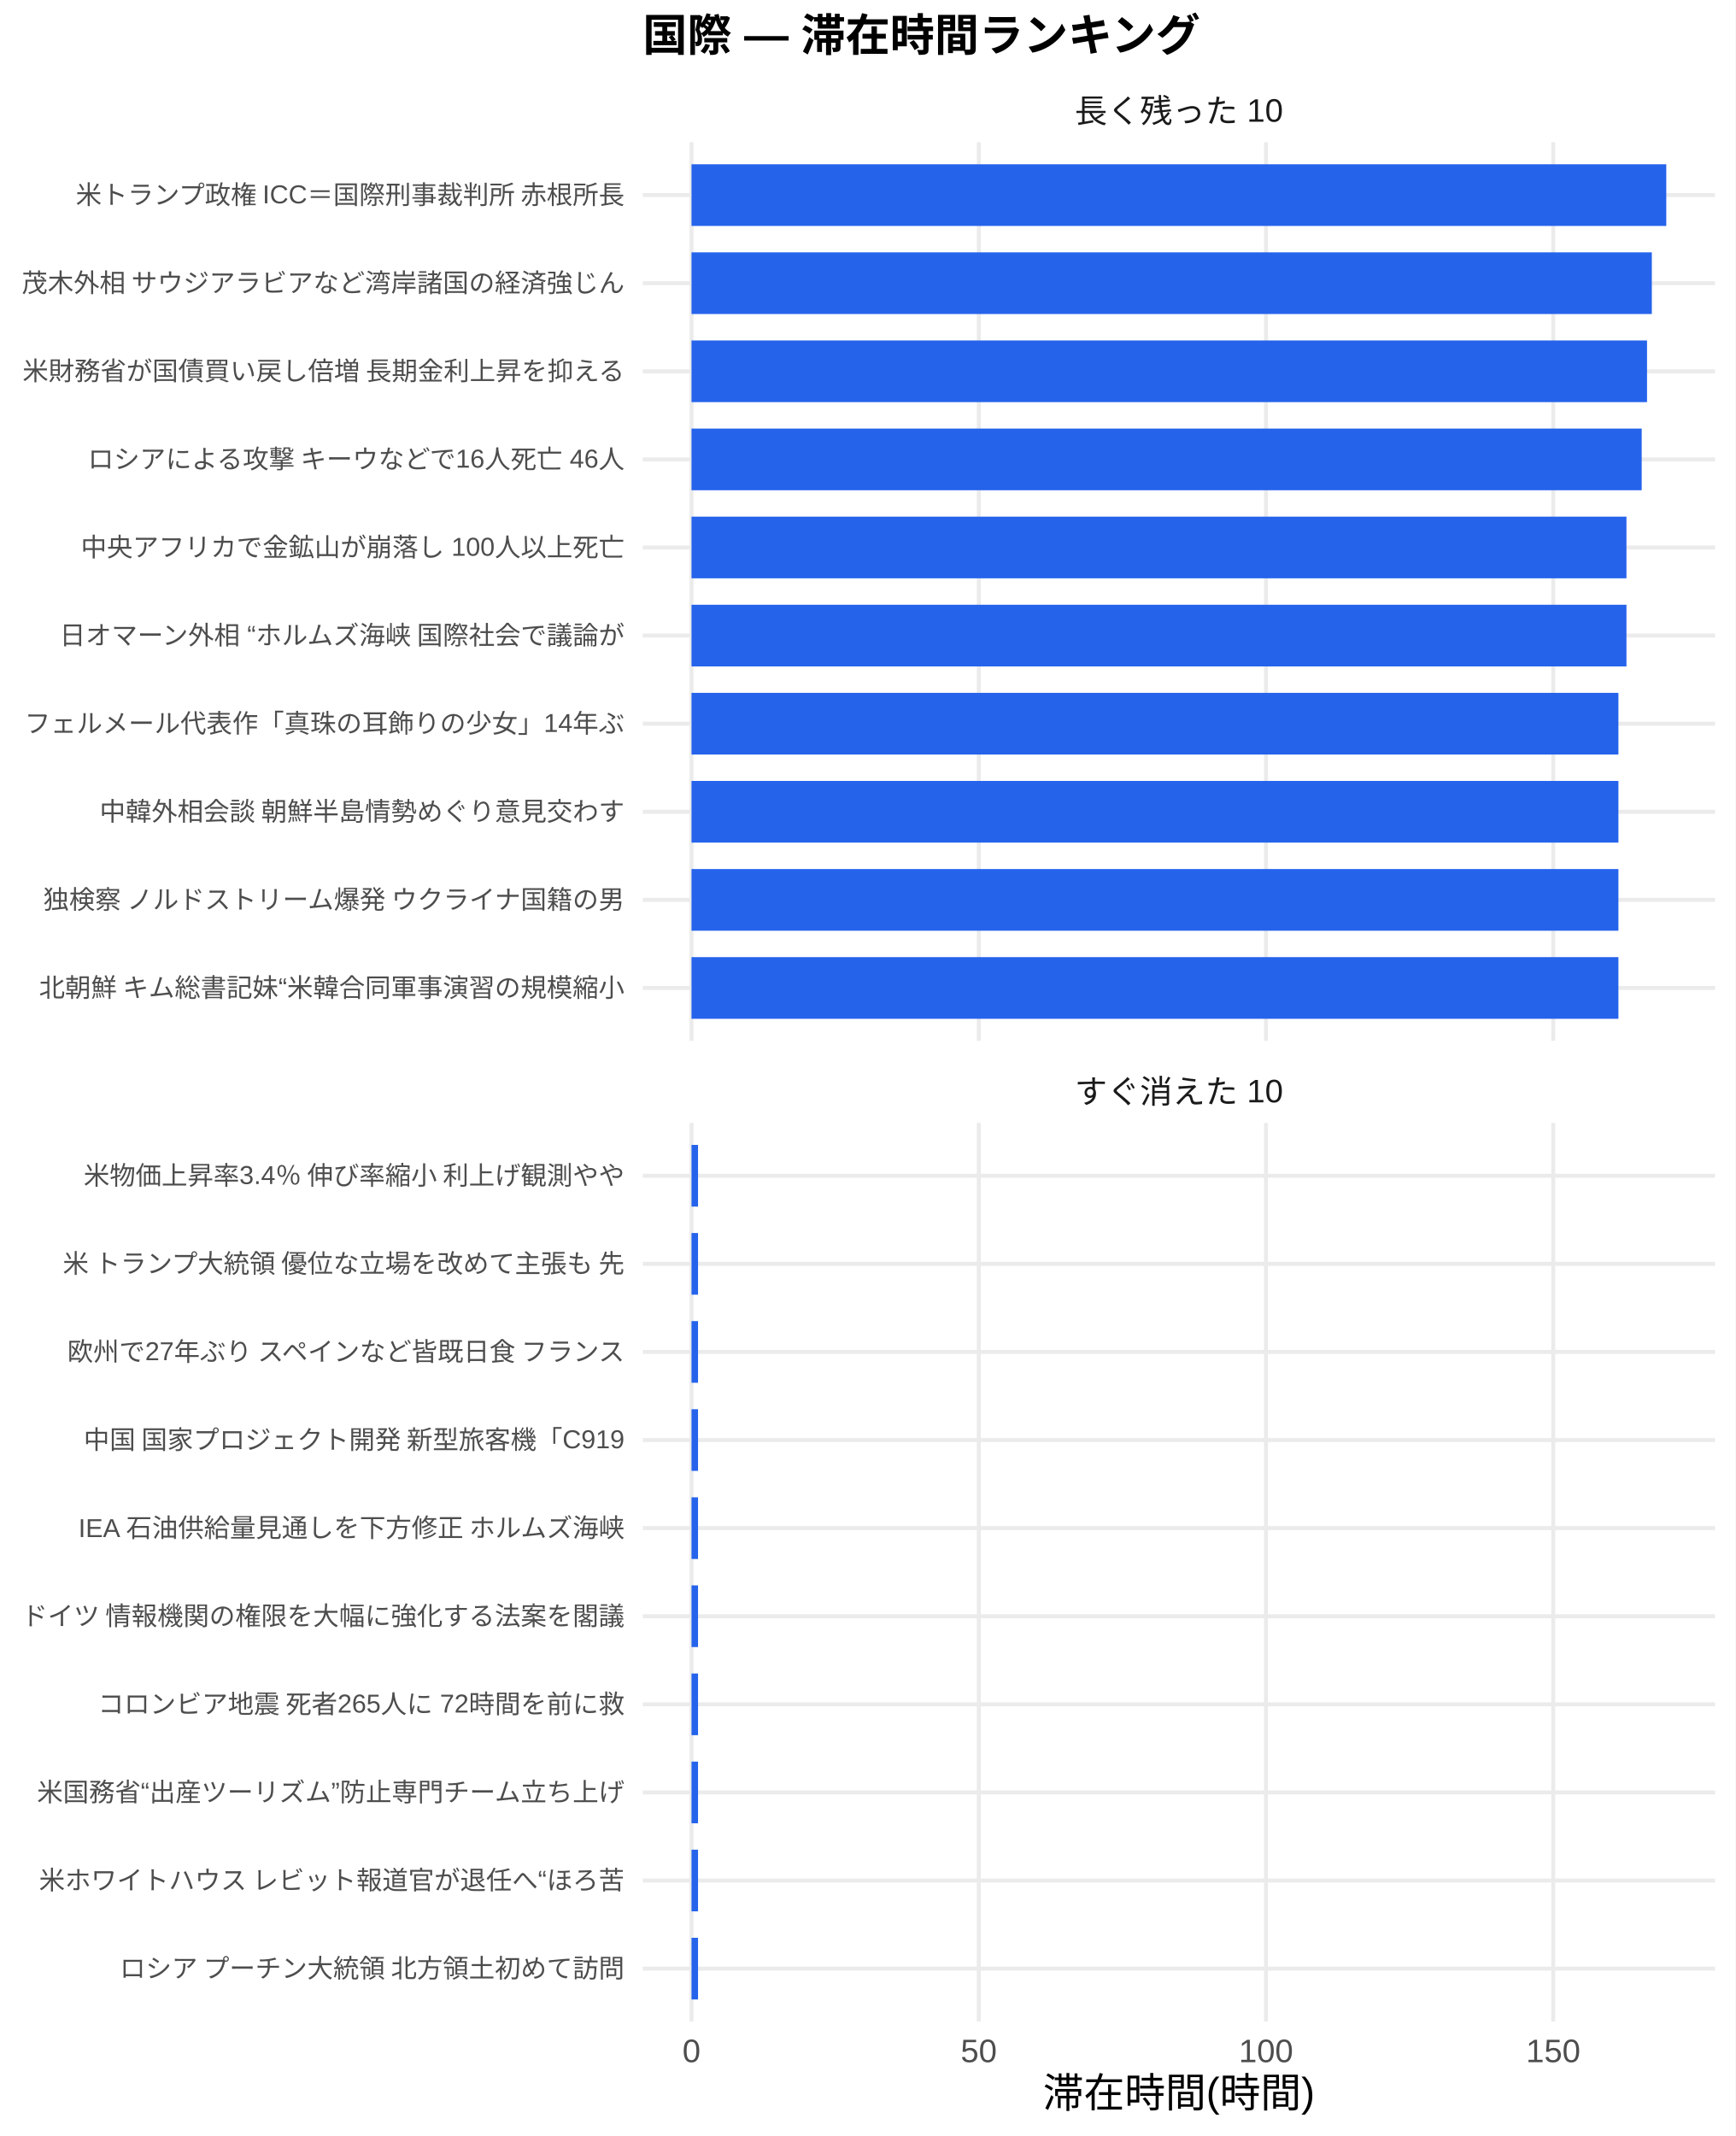
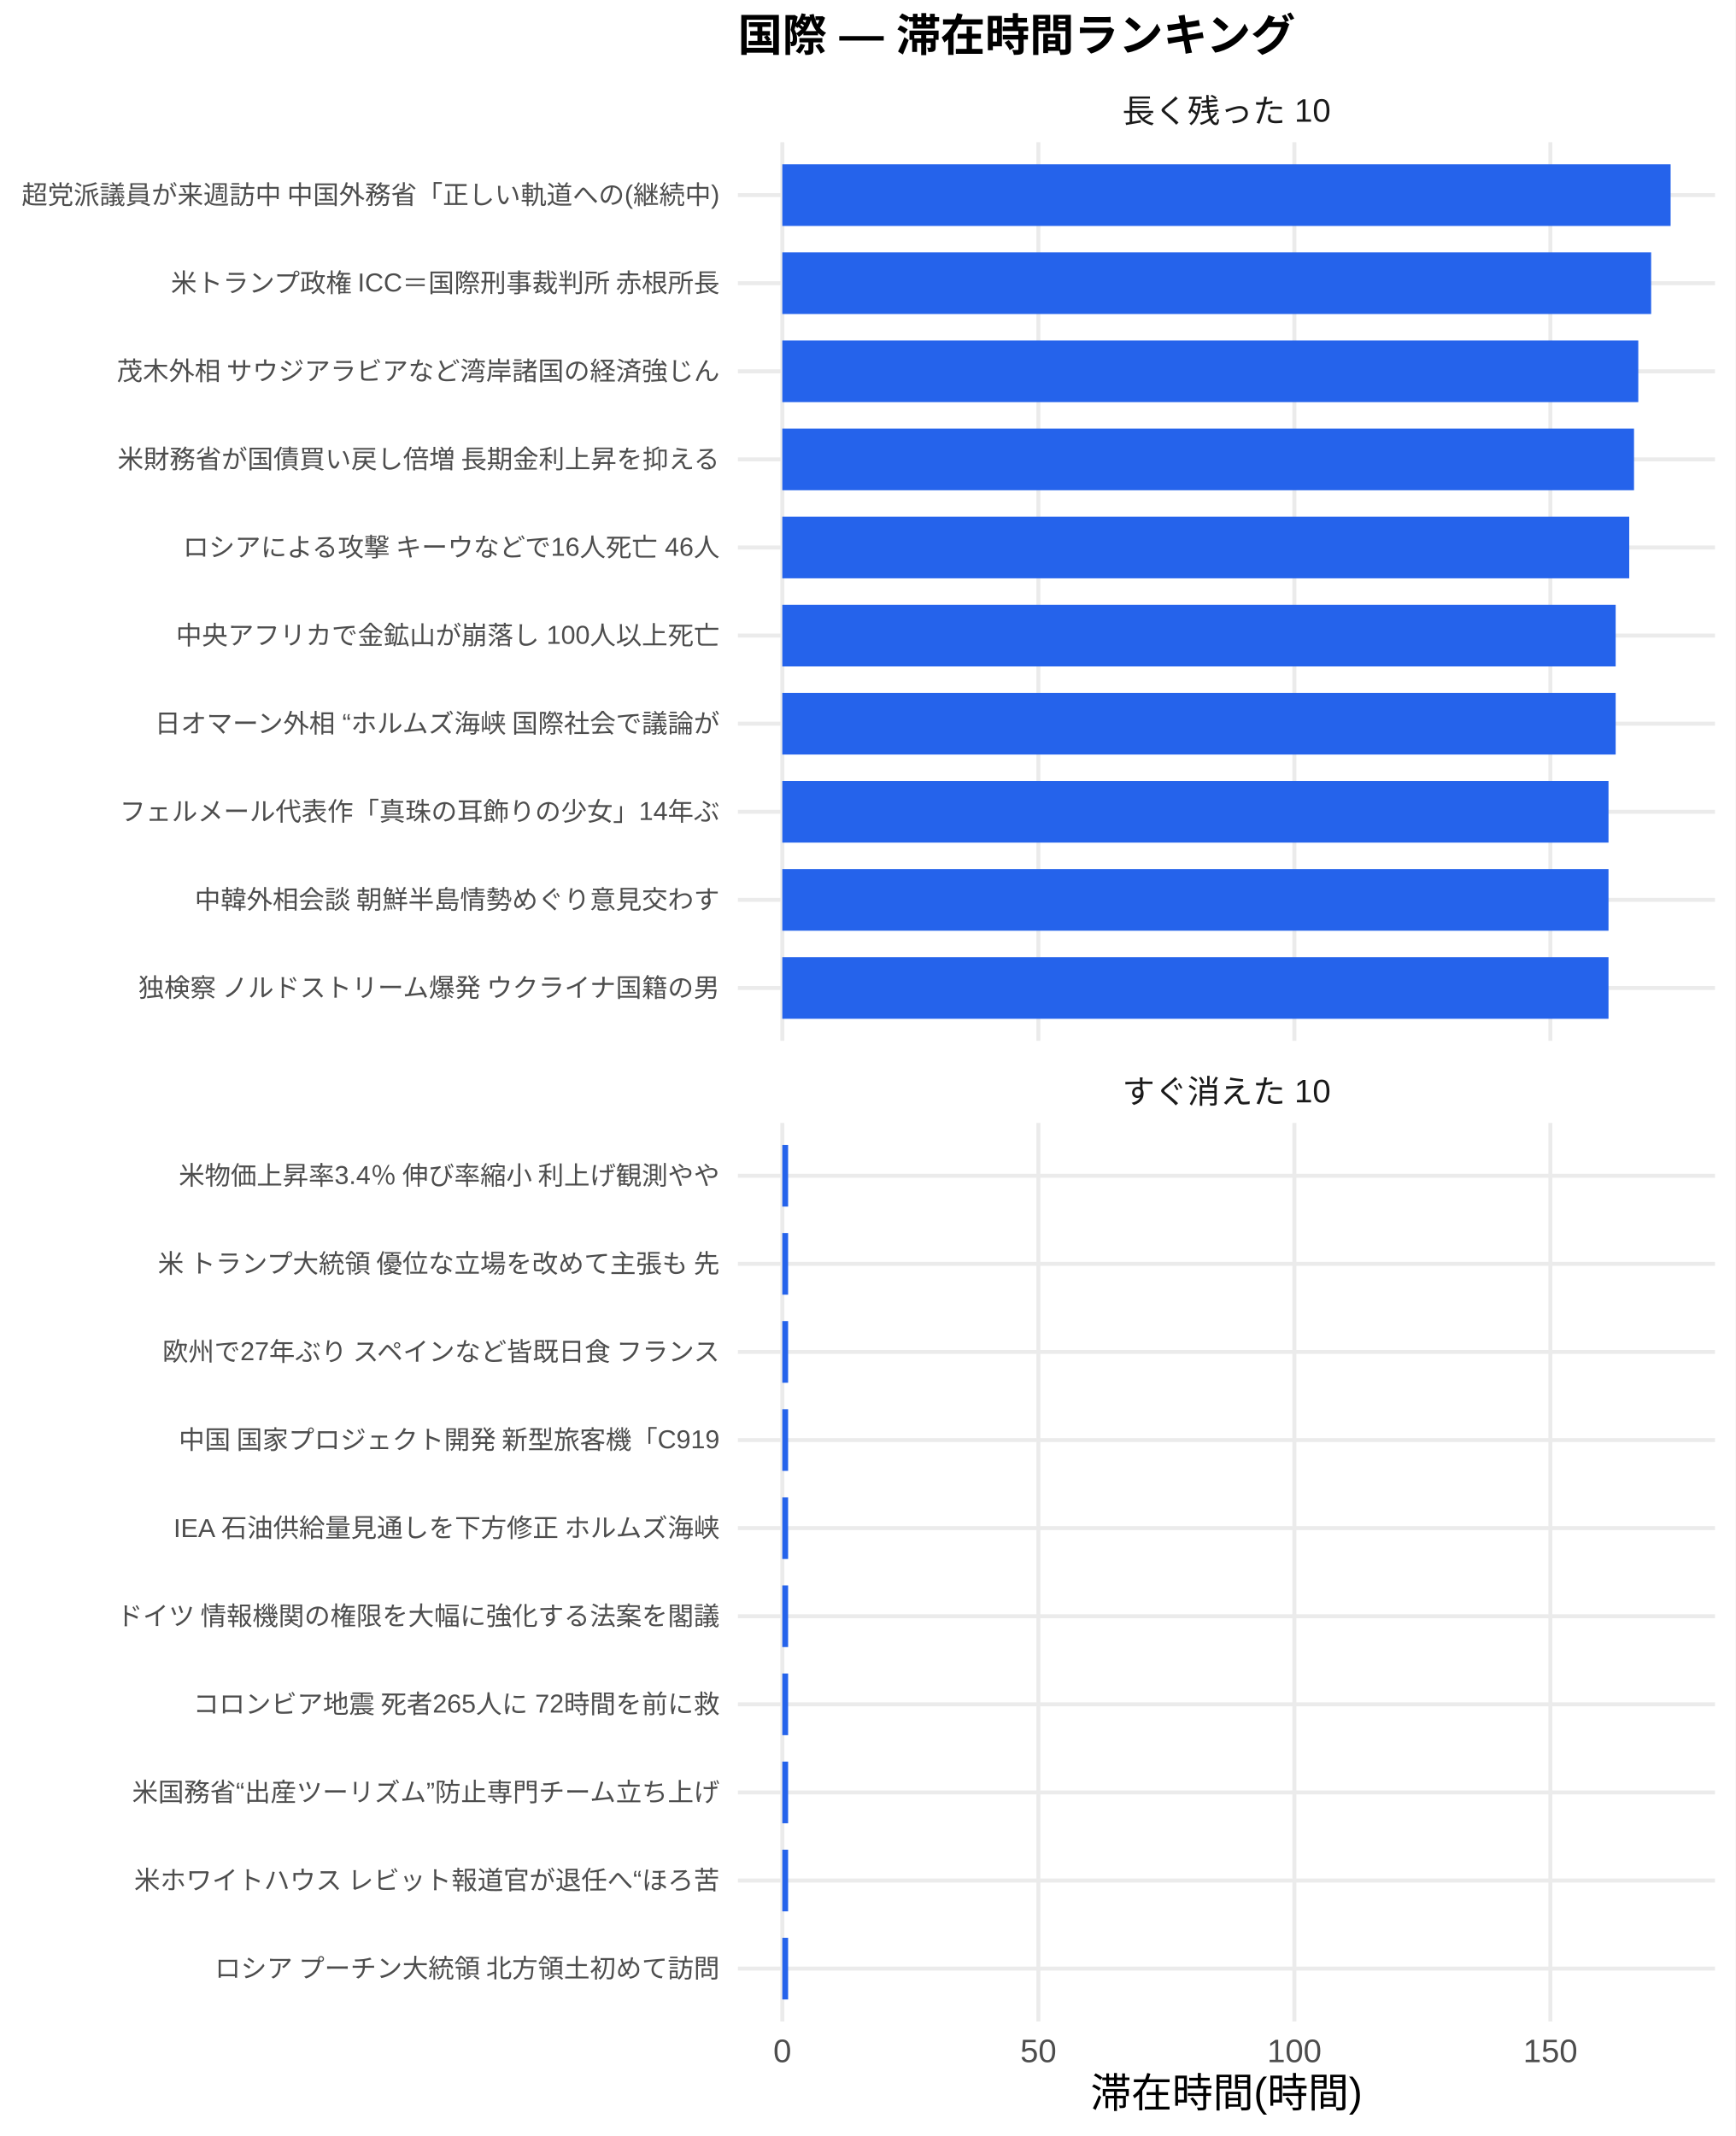
<svg xmlns="http://www.w3.org/2000/svg" width="468.00pt" height="576.00pt" viewBox="0 0 468.00 576.00">
  <g class="svglite">
    <defs>
      <style type="text/css">
    .svglite line, .svglite polyline, .svglite polygon, .svglite path, .svglite rect, .svglite circle {
      fill: none;
      stroke: #000000;
      stroke-linecap: round;
      stroke-linejoin: round;
      stroke-miterlimit: 10.00;
    }
    .svglite text {
      white-space: pre;
    }
    .svglite g.glyphgroup path {
      fill: inherit;
      stroke: none;
    }
  </style>
    </defs>
    <rect width="100%" height="100%" style="stroke: none; fill: #FFFFFF;" />
    <defs>
      <clipPath id="cpMC4wMHw0NjguMDB8MC4wMHw1NzYuMDA=">
        <rect x="0.00" y="0.00" width="468.00" height="576.00" />
      </clipPath>
    </defs>
    <g clip-path="url(#cpMC4wMHw0NjguMDB8MC4wMHw1NzYuMDA=)">
      <rect x="0.00" y="0.00" width="468.00" height="576.00" style="stroke-width: 1.07; stroke: none; fill: #FFFFFF;" />
    </g>
    <defs>
-       <clipPath id="cpMTczLjM1fDQ2Mi41MnwzOC4zNnwyODAuNjc=">
-         <rect x="173.35" y="38.36" width="289.17" height="242.31" />
+       <clipPath id="cpMTk5LjAwfDQ2Mi41MnwzOC4zNnwyODAuNjc=">
+         <rect x="199.00" y="38.36" width="263.52" height="242.31" />
      </clipPath>
    </defs>
-     <g clip-path="url(#cpMTczLjM1fDQ2Mi41MnwzOC4zNnwyODAuNjc=)">
-       <polyline points="173.35,266.42 462.52,266.42 " style="stroke-width: 1.07; stroke: #EBEBEB; stroke-linecap: butt;" />
-       <polyline points="173.35,242.66 462.52,242.66 " style="stroke-width: 1.07; stroke: #EBEBEB; stroke-linecap: butt;" />
-       <polyline points="173.35,218.91 462.52,218.91 " style="stroke-width: 1.07; stroke: #EBEBEB; stroke-linecap: butt;" />
-       <polyline points="173.35,195.15 462.52,195.15 " style="stroke-width: 1.07; stroke: #EBEBEB; stroke-linecap: butt;" />
-       <polyline points="173.35,171.39 462.52,171.39 " style="stroke-width: 1.07; stroke: #EBEBEB; stroke-linecap: butt;" />
-       <polyline points="173.35,147.64 462.52,147.64 " style="stroke-width: 1.07; stroke: #EBEBEB; stroke-linecap: butt;" />
-       <polyline points="173.35,123.88 462.52,123.88 " style="stroke-width: 1.07; stroke: #EBEBEB; stroke-linecap: butt;" />
-       <polyline points="173.35,100.13 462.52,100.13 " style="stroke-width: 1.07; stroke: #EBEBEB; stroke-linecap: butt;" />
-       <polyline points="173.35,76.37 462.52,76.37 " style="stroke-width: 1.07; stroke: #EBEBEB; stroke-linecap: butt;" />
-       <polyline points="173.35,52.61 462.52,52.61 " style="stroke-width: 1.07; stroke: #EBEBEB; stroke-linecap: butt;" />
-       <polyline points="186.49,280.67 186.49,38.36 " style="stroke-width: 1.07; stroke: #EBEBEB; stroke-linecap: butt;" />
-       <polyline points="263.96,280.67 263.96,38.36 " style="stroke-width: 1.07; stroke: #EBEBEB; stroke-linecap: butt;" />
-       <polyline points="341.42,280.67 341.42,38.36 " style="stroke-width: 1.07; stroke: #EBEBEB; stroke-linecap: butt;" />
-       <polyline points="418.88,280.67 418.88,38.36 " style="stroke-width: 1.07; stroke: #EBEBEB; stroke-linecap: butt;" />
-       <rect x="186.49" y="44.30" width="262.88" height="16.63" style="stroke-width: 1.07; stroke: none; stroke-linecap: butt; stroke-linejoin: miter; fill: #2563EB;" />
-       <rect x="186.49" y="68.05" width="258.98" height="16.63" style="stroke-width: 1.07; stroke: none; stroke-linecap: butt; stroke-linejoin: miter; fill: #2563EB;" />
-       <rect x="186.49" y="91.81" width="257.69" height="16.63" style="stroke-width: 1.07; stroke: none; stroke-linecap: butt; stroke-linejoin: miter; fill: #2563EB;" />
-       <rect x="186.49" y="115.57" width="256.25" height="16.63" style="stroke-width: 1.07; stroke: none; stroke-linecap: butt; stroke-linejoin: miter; fill: #2563EB;" />
-       <rect x="186.49" y="139.32" width="252.14" height="16.63" style="stroke-width: 1.07; stroke: none; stroke-linecap: butt; stroke-linejoin: miter; fill: #2563EB;" />
-       <rect x="186.49" y="163.08" width="252.14" height="16.63" style="stroke-width: 1.07; stroke: none; stroke-linecap: butt; stroke-linejoin: miter; fill: #2563EB;" />
-       <rect x="186.49" y="186.84" width="249.97" height="16.63" style="stroke-width: 1.07; stroke: none; stroke-linecap: butt; stroke-linejoin: miter; fill: #2563EB;" />
-       <rect x="186.49" y="210.59" width="249.97" height="16.63" style="stroke-width: 1.07; stroke: none; stroke-linecap: butt; stroke-linejoin: miter; fill: #2563EB;" />
-       <rect x="186.49" y="234.35" width="249.97" height="16.63" style="stroke-width: 1.07; stroke: none; stroke-linecap: butt; stroke-linejoin: miter; fill: #2563EB;" />
-       <rect x="186.49" y="258.10" width="249.97" height="16.63" style="stroke-width: 1.07; stroke: none; stroke-linecap: butt; stroke-linejoin: miter; fill: #2563EB;" />
+     <g clip-path="url(#cpMTk5LjAwfDQ2Mi41MnwzOC4zNnwyODAuNjc=)">
+       <polyline points="199.00,266.42 462.52,266.42 " style="stroke-width: 1.07; stroke: #EBEBEB; stroke-linecap: butt;" />
+       <polyline points="199.00,242.66 462.52,242.66 " style="stroke-width: 1.07; stroke: #EBEBEB; stroke-linecap: butt;" />
+       <polyline points="199.00,218.91 462.52,218.91 " style="stroke-width: 1.07; stroke: #EBEBEB; stroke-linecap: butt;" />
+       <polyline points="199.00,195.15 462.52,195.15 " style="stroke-width: 1.07; stroke: #EBEBEB; stroke-linecap: butt;" />
+       <polyline points="199.00,171.39 462.52,171.39 " style="stroke-width: 1.07; stroke: #EBEBEB; stroke-linecap: butt;" />
+       <polyline points="199.00,147.64 462.52,147.64 " style="stroke-width: 1.07; stroke: #EBEBEB; stroke-linecap: butt;" />
+       <polyline points="199.00,123.88 462.52,123.88 " style="stroke-width: 1.07; stroke: #EBEBEB; stroke-linecap: butt;" />
+       <polyline points="199.00,100.13 462.52,100.13 " style="stroke-width: 1.07; stroke: #EBEBEB; stroke-linecap: butt;" />
+       <polyline points="199.00,76.37 462.52,76.37 " style="stroke-width: 1.07; stroke: #EBEBEB; stroke-linecap: butt;" />
+       <polyline points="199.00,52.61 462.52,52.61 " style="stroke-width: 1.07; stroke: #EBEBEB; stroke-linecap: butt;" />
+       <polyline points="210.98,280.67 210.98,38.36 " style="stroke-width: 1.07; stroke: #EBEBEB; stroke-linecap: butt;" />
+       <polyline points="280.03,280.67 280.03,38.36 " style="stroke-width: 1.07; stroke: #EBEBEB; stroke-linecap: butt;" />
+       <polyline points="349.07,280.67 349.07,38.36 " style="stroke-width: 1.07; stroke: #EBEBEB; stroke-linecap: butt;" />
+       <polyline points="418.11,280.67 418.11,38.36 " style="stroke-width: 1.07; stroke: #EBEBEB; stroke-linecap: butt;" />
+       <rect x="210.98" y="44.30" width="239.56" height="16.63" style="stroke-width: 1.07; stroke: none; stroke-linecap: butt; stroke-linejoin: miter; fill: #2563EB;" />
+       <rect x="210.98" y="68.05" width="234.31" height="16.63" style="stroke-width: 1.07; stroke: none; stroke-linecap: butt; stroke-linejoin: miter; fill: #2563EB;" />
+       <rect x="210.98" y="91.81" width="230.84" height="16.63" style="stroke-width: 1.07; stroke: none; stroke-linecap: butt; stroke-linejoin: miter; fill: #2563EB;" />
+       <rect x="210.98" y="115.57" width="229.69" height="16.63" style="stroke-width: 1.07; stroke: none; stroke-linecap: butt; stroke-linejoin: miter; fill: #2563EB;" />
+       <rect x="210.98" y="139.32" width="228.40" height="16.63" style="stroke-width: 1.07; stroke: none; stroke-linecap: butt; stroke-linejoin: miter; fill: #2563EB;" />
+       <rect x="210.98" y="163.08" width="224.74" height="16.63" style="stroke-width: 1.07; stroke: none; stroke-linecap: butt; stroke-linejoin: miter; fill: #2563EB;" />
+       <rect x="210.98" y="186.84" width="224.74" height="16.63" style="stroke-width: 1.07; stroke: none; stroke-linecap: butt; stroke-linejoin: miter; fill: #2563EB;" />
+       <rect x="210.98" y="210.59" width="222.81" height="16.63" style="stroke-width: 1.07; stroke: none; stroke-linecap: butt; stroke-linejoin: miter; fill: #2563EB;" />
+       <rect x="210.98" y="234.35" width="222.81" height="16.63" style="stroke-width: 1.07; stroke: none; stroke-linecap: butt; stroke-linejoin: miter; fill: #2563EB;" />
+       <rect x="210.98" y="258.10" width="222.81" height="16.63" style="stroke-width: 1.07; stroke: none; stroke-linecap: butt; stroke-linejoin: miter; fill: #2563EB;" />
    </g>
    <g clip-path="url(#cpMC4wMHw0NjguMDB8MC4wMHw1NzYuMDA=)">
</g>
    <defs>
-       <clipPath id="cpMTczLjM1fDQ2Mi41MnwzMDIuODB8NTQ1LjEy">
-         <rect x="173.35" y="302.80" width="289.17" height="242.31" />
+       <clipPath id="cpMTk5LjAwfDQ2Mi41MnwzMDIuODB8NTQ1LjEy">
+         <rect x="199.00" y="302.80" width="263.52" height="242.31" />
      </clipPath>
    </defs>
-     <g clip-path="url(#cpMTczLjM1fDQ2Mi41MnwzMDIuODB8NTQ1LjEy)">
-       <polyline points="173.35,530.86 462.52,530.86 " style="stroke-width: 1.07; stroke: #EBEBEB; stroke-linecap: butt;" />
-       <polyline points="173.35,507.11 462.52,507.11 " style="stroke-width: 1.07; stroke: #EBEBEB; stroke-linecap: butt;" />
-       <polyline points="173.35,483.35 462.52,483.35 " style="stroke-width: 1.07; stroke: #EBEBEB; stroke-linecap: butt;" />
-       <polyline points="173.35,459.59 462.52,459.59 " style="stroke-width: 1.07; stroke: #EBEBEB; stroke-linecap: butt;" />
-       <polyline points="173.35,435.84 462.52,435.84 " style="stroke-width: 1.07; stroke: #EBEBEB; stroke-linecap: butt;" />
-       <polyline points="173.35,412.08 462.52,412.08 " style="stroke-width: 1.07; stroke: #EBEBEB; stroke-linecap: butt;" />
-       <polyline points="173.35,388.33 462.52,388.33 " style="stroke-width: 1.07; stroke: #EBEBEB; stroke-linecap: butt;" />
-       <polyline points="173.35,364.57 462.52,364.57 " style="stroke-width: 1.07; stroke: #EBEBEB; stroke-linecap: butt;" />
-       <polyline points="173.35,340.81 462.52,340.81 " style="stroke-width: 1.07; stroke: #EBEBEB; stroke-linecap: butt;" />
-       <polyline points="173.35,317.06 462.52,317.06 " style="stroke-width: 1.07; stroke: #EBEBEB; stroke-linecap: butt;" />
-       <polyline points="186.49,545.12 186.49,302.80 " style="stroke-width: 1.07; stroke: #EBEBEB; stroke-linecap: butt;" />
-       <polyline points="263.96,545.12 263.96,302.80 " style="stroke-width: 1.07; stroke: #EBEBEB; stroke-linecap: butt;" />
-       <polyline points="341.42,545.12 341.42,302.80 " style="stroke-width: 1.07; stroke: #EBEBEB; stroke-linecap: butt;" />
-       <polyline points="418.88,545.12 418.88,302.80 " style="stroke-width: 1.07; stroke: #EBEBEB; stroke-linecap: butt;" />
-       <rect x="186.49" y="308.74" width="1.76" height="16.63" style="stroke-width: 1.07; stroke: none; stroke-linecap: butt; stroke-linejoin: miter; fill: #2563EB;" />
-       <rect x="186.49" y="332.50" width="1.76" height="16.63" style="stroke-width: 1.07; stroke: none; stroke-linecap: butt; stroke-linejoin: miter; fill: #2563EB;" />
-       <rect x="186.49" y="356.25" width="1.76" height="16.63" style="stroke-width: 1.07; stroke: none; stroke-linecap: butt; stroke-linejoin: miter; fill: #2563EB;" />
-       <rect x="186.49" y="380.01" width="1.76" height="16.63" style="stroke-width: 1.07; stroke: none; stroke-linecap: butt; stroke-linejoin: miter; fill: #2563EB;" />
-       <rect x="186.49" y="403.77" width="1.76" height="16.63" style="stroke-width: 1.07; stroke: none; stroke-linecap: butt; stroke-linejoin: miter; fill: #2563EB;" />
-       <rect x="186.49" y="427.52" width="1.76" height="16.63" style="stroke-width: 1.07; stroke: none; stroke-linecap: butt; stroke-linejoin: miter; fill: #2563EB;" />
-       <rect x="186.49" y="451.28" width="1.76" height="16.63" style="stroke-width: 1.07; stroke: none; stroke-linecap: butt; stroke-linejoin: miter; fill: #2563EB;" />
-       <rect x="186.49" y="475.04" width="1.76" height="16.63" style="stroke-width: 1.07; stroke: none; stroke-linecap: butt; stroke-linejoin: miter; fill: #2563EB;" />
-       <rect x="186.49" y="498.79" width="1.76" height="16.63" style="stroke-width: 1.07; stroke: none; stroke-linecap: butt; stroke-linejoin: miter; fill: #2563EB;" />
-       <rect x="186.49" y="522.55" width="1.76" height="16.63" style="stroke-width: 1.07; stroke: none; stroke-linecap: butt; stroke-linejoin: miter; fill: #2563EB;" />
+     <g clip-path="url(#cpMTk5LjAwfDQ2Mi41MnwzMDIuODB8NTQ1LjEy)">
+       <polyline points="199.00,530.86 462.52,530.86 " style="stroke-width: 1.07; stroke: #EBEBEB; stroke-linecap: butt;" />
+       <polyline points="199.00,507.11 462.52,507.11 " style="stroke-width: 1.07; stroke: #EBEBEB; stroke-linecap: butt;" />
+       <polyline points="199.00,483.35 462.52,483.35 " style="stroke-width: 1.07; stroke: #EBEBEB; stroke-linecap: butt;" />
+       <polyline points="199.00,459.59 462.52,459.59 " style="stroke-width: 1.07; stroke: #EBEBEB; stroke-linecap: butt;" />
+       <polyline points="199.00,435.84 462.52,435.84 " style="stroke-width: 1.07; stroke: #EBEBEB; stroke-linecap: butt;" />
+       <polyline points="199.00,412.08 462.52,412.08 " style="stroke-width: 1.07; stroke: #EBEBEB; stroke-linecap: butt;" />
+       <polyline points="199.00,388.33 462.52,388.33 " style="stroke-width: 1.07; stroke: #EBEBEB; stroke-linecap: butt;" />
+       <polyline points="199.00,364.57 462.52,364.57 " style="stroke-width: 1.07; stroke: #EBEBEB; stroke-linecap: butt;" />
+       <polyline points="199.00,340.81 462.52,340.81 " style="stroke-width: 1.07; stroke: #EBEBEB; stroke-linecap: butt;" />
+       <polyline points="199.00,317.06 462.52,317.06 " style="stroke-width: 1.07; stroke: #EBEBEB; stroke-linecap: butt;" />
+       <polyline points="210.98,545.12 210.98,302.80 " style="stroke-width: 1.07; stroke: #EBEBEB; stroke-linecap: butt;" />
+       <polyline points="280.03,545.12 280.03,302.80 " style="stroke-width: 1.07; stroke: #EBEBEB; stroke-linecap: butt;" />
+       <polyline points="349.07,545.12 349.07,302.80 " style="stroke-width: 1.07; stroke: #EBEBEB; stroke-linecap: butt;" />
+       <polyline points="418.11,545.12 418.11,302.80 " style="stroke-width: 1.07; stroke: #EBEBEB; stroke-linecap: butt;" />
+       <rect x="210.98" y="308.74" width="1.56" height="16.63" style="stroke-width: 1.07; stroke: none; stroke-linecap: butt; stroke-linejoin: miter; fill: #2563EB;" />
+       <rect x="210.98" y="332.50" width="1.56" height="16.63" style="stroke-width: 1.07; stroke: none; stroke-linecap: butt; stroke-linejoin: miter; fill: #2563EB;" />
+       <rect x="210.98" y="356.25" width="1.56" height="16.63" style="stroke-width: 1.07; stroke: none; stroke-linecap: butt; stroke-linejoin: miter; fill: #2563EB;" />
+       <rect x="210.98" y="380.01" width="1.56" height="16.63" style="stroke-width: 1.07; stroke: none; stroke-linecap: butt; stroke-linejoin: miter; fill: #2563EB;" />
+       <rect x="210.98" y="403.77" width="1.56" height="16.63" style="stroke-width: 1.07; stroke: none; stroke-linecap: butt; stroke-linejoin: miter; fill: #2563EB;" />
+       <rect x="210.98" y="427.52" width="1.56" height="16.63" style="stroke-width: 1.07; stroke: none; stroke-linecap: butt; stroke-linejoin: miter; fill: #2563EB;" />
+       <rect x="210.98" y="451.28" width="1.56" height="16.63" style="stroke-width: 1.07; stroke: none; stroke-linecap: butt; stroke-linejoin: miter; fill: #2563EB;" />
+       <rect x="210.98" y="475.04" width="1.56" height="16.63" style="stroke-width: 1.07; stroke: none; stroke-linecap: butt; stroke-linejoin: miter; fill: #2563EB;" />
+       <rect x="210.98" y="498.79" width="1.56" height="16.63" style="stroke-width: 1.07; stroke: none; stroke-linecap: butt; stroke-linejoin: miter; fill: #2563EB;" />
+       <rect x="210.98" y="522.55" width="1.56" height="16.63" style="stroke-width: 1.07; stroke: none; stroke-linecap: butt; stroke-linejoin: miter; fill: #2563EB;" />
    </g>
    <g clip-path="url(#cpMC4wMHw0NjguMDB8MC4wMHw1NzYuMDA=)">
</g>
    <defs>
-       <clipPath id="cpMTczLjM1fDQ2Mi41MnwyODYuMTV8MzAyLjgw">
-         <rect x="173.35" y="286.15" width="289.17" height="16.65" />
+       <clipPath id="cpMTk5LjAwfDQ2Mi41MnwyODYuMTV8MzAyLjgw">
+         <rect x="199.00" y="286.15" width="263.52" height="16.65" />
      </clipPath>
    </defs>
-     <g clip-path="url(#cpMTczLjM1fDQ2Mi41MnwyODYuMTV8MzAyLjgw)">
-       <text x="317.93" y="297.50" text-anchor="middle" style="font-size: 8.80px;fill: #1A1A1A; font-family: &quot;Liberation Sans&quot;;" textLength="56.20px" lengthAdjust="spacingAndGlyphs">すぐ消えた 10</text>
+     <g clip-path="url(#cpMTk5LjAwfDQ2Mi41MnwyODYuMTV8MzAyLjgw)">
+       <text x="330.76" y="297.50" text-anchor="middle" style="font-size: 8.80px;fill: #1A1A1A; font-family: &quot;Liberation Sans&quot;;" textLength="56.20px" lengthAdjust="spacingAndGlyphs">すぐ消えた 10</text>
    </g>
    <g clip-path="url(#cpMC4wMHw0NjguMDB8MC4wMHw1NzYuMDA=)">
</g>
    <defs>
-       <clipPath id="cpMTczLjM1fDQ2Mi41MnwyMS43MXwzOC4zNg==">
-         <rect x="173.35" y="21.71" width="289.17" height="16.65" />
+       <clipPath id="cpMTk5LjAwfDQ2Mi41MnwyMS43MXwzOC4zNg==">
+         <rect x="199.00" y="21.71" width="263.52" height="16.65" />
      </clipPath>
    </defs>
-     <g clip-path="url(#cpMTczLjM1fDQ2Mi41MnwyMS43MXwzOC4zNg==)">
-       <text x="317.93" y="33.06" text-anchor="middle" style="font-size: 8.80px;fill: #1A1A1A; font-family: &quot;Liberation Sans&quot;;" textLength="56.20px" lengthAdjust="spacingAndGlyphs">長く残った 10</text>
+     <g clip-path="url(#cpMTk5LjAwfDQ2Mi41MnwyMS43MXwzOC4zNg==)">
+       <text x="330.76" y="33.06" text-anchor="middle" style="font-size: 8.80px;fill: #1A1A1A; font-family: &quot;Liberation Sans&quot;;" textLength="56.20px" lengthAdjust="spacingAndGlyphs">長く残った 10</text>
    </g>
    <g clip-path="url(#cpMC4wMHw0NjguMDB8MC4wMHw1NzYuMDA=)">
-       <text x="186.49" y="556.10" text-anchor="middle" style="font-size: 8.80px;fill: #4D4D4D; font-family: &quot;Liberation Sans&quot;;" textLength="4.89px" lengthAdjust="spacingAndGlyphs">0</text>
-       <text x="263.96" y="556.10" text-anchor="middle" style="font-size: 8.80px;fill: #4D4D4D; font-family: &quot;Liberation Sans&quot;;" textLength="9.78px" lengthAdjust="spacingAndGlyphs">50</text>
-       <text x="341.42" y="556.10" text-anchor="middle" style="font-size: 8.80px;fill: #4D4D4D; font-family: &quot;Liberation Sans&quot;;" textLength="14.67px" lengthAdjust="spacingAndGlyphs">100</text>
-       <text x="418.88" y="556.10" text-anchor="middle" style="font-size: 8.80px;fill: #4D4D4D; font-family: &quot;Liberation Sans&quot;;" textLength="14.67px" lengthAdjust="spacingAndGlyphs">150</text>
-       <text x="168.42" y="268.83" text-anchor="end" style="font-size: 7.00px;fill: #4D4D4D; font-family: &quot;Liberation Sans&quot;;" textLength="158.27px" lengthAdjust="spacingAndGlyphs">北朝鮮 キム総書記妹“米韓合同軍事演習の規模縮小</text>
-       <text x="168.42" y="245.07" text-anchor="end" style="font-size: 7.00px;fill: #4D4D4D; font-family: &quot;Liberation Sans&quot;;" textLength="157.88px" lengthAdjust="spacingAndGlyphs">独検察 ノルドストリーム爆発 ウクライナ国籍の男</text>
-       <text x="168.42" y="221.31" text-anchor="end" style="font-size: 7.00px;fill: #4D4D4D; font-family: &quot;Liberation Sans&quot;;" textLength="141.94px" lengthAdjust="spacingAndGlyphs">中韓外相会談 朝鮮半島情勢めぐり意見交わす</text>
-       <text x="168.42" y="197.56" text-anchor="end" style="font-size: 7.00px;fill: #4D4D4D; font-family: &quot;Liberation Sans&quot;;" textLength="161.78px" lengthAdjust="spacingAndGlyphs">フェルメール代表作「真珠の耳飾りの少女」14年ぶ</text>
-       <text x="168.42" y="173.80" text-anchor="end" style="font-size: 7.00px;fill: #4D4D4D; font-family: &quot;Liberation Sans&quot;;" textLength="153.20px" lengthAdjust="spacingAndGlyphs">日オマーン外相 “ホルムズ海峡 国際社会で議論が</text>
-       <text x="168.42" y="150.05" text-anchor="end" style="font-size: 7.00px;fill: #4D4D4D; font-family: &quot;Liberation Sans&quot;;" textLength="148.55px" lengthAdjust="spacingAndGlyphs">中央アフリカで金鉱山が崩落し 100人以上死亡 </text>
-       <text x="168.42" y="126.29" text-anchor="end" style="font-size: 7.00px;fill: #4D4D4D; font-family: &quot;Liberation Sans&quot;;" textLength="145.44px" lengthAdjust="spacingAndGlyphs">ロシアによる攻撃 キーウなどで16人死亡 46人</text>
-       <text x="168.42" y="102.53" text-anchor="end" style="font-size: 7.00px;fill: #4D4D4D; font-family: &quot;Liberation Sans&quot;;" textLength="162.94px" lengthAdjust="spacingAndGlyphs">米財務省が国債買い戻し倍増 長期金利上昇を抑える</text>
-       <text x="168.42" y="78.78" text-anchor="end" style="font-size: 7.00px;fill: #4D4D4D; font-family: &quot;Liberation Sans&quot;;" textLength="162.94px" lengthAdjust="spacingAndGlyphs">茂木外相 サウジアラビアなど湾岸諸国の経済強じん</text>
-       <text x="168.42" y="55.02" text-anchor="end" style="font-size: 7.00px;fill: #4D4D4D; font-family: &quot;Liberation Sans&quot;;" textLength="148.94px" lengthAdjust="spacingAndGlyphs">米トランプ政権 ICC＝国際刑事裁判所 赤根所長</text>
-       <text x="168.42" y="533.27" text-anchor="end" style="font-size: 7.00px;fill: #4D4D4D; font-family: &quot;Liberation Sans&quot;;" textLength="136.88px" lengthAdjust="spacingAndGlyphs">ロシア プーチン大統領 北方領土初めて訪問</text>
-       <text x="168.42" y="509.51" text-anchor="end" style="font-size: 7.00px;fill: #4D4D4D; font-family: &quot;Liberation Sans&quot;;" textLength="158.27px" lengthAdjust="spacingAndGlyphs">米ホワイトハウス レビット報道官が退任へ“ほろ苦</text>
-       <text x="168.42" y="485.76" text-anchor="end" style="font-size: 7.00px;fill: #4D4D4D; font-family: &quot;Liberation Sans&quot;;" textLength="158.66px" lengthAdjust="spacingAndGlyphs">米国務省“出産ツーリズム”防止専門チーム立ち上げ</text>
-       <text x="168.42" y="462.00" text-anchor="end" style="font-size: 7.00px;fill: #4D4D4D; font-family: &quot;Liberation Sans&quot;;" textLength="142.33px" lengthAdjust="spacingAndGlyphs">コロンビア地震 死者265人に 72時間を前に救</text>
-       <text x="168.42" y="438.25" text-anchor="end" style="font-size: 7.00px;fill: #4D4D4D; font-family: &quot;Liberation Sans&quot;;" textLength="162.94px" lengthAdjust="spacingAndGlyphs">ドイツ 情報機関の権限を大幅に強化する法案を閣議</text>
-       <text x="168.42" y="414.49" text-anchor="end" style="font-size: 7.00px;fill: #4D4D4D; font-family: &quot;Liberation Sans&quot;;" textLength="147.77px" lengthAdjust="spacingAndGlyphs">IEA 石油供給量見通しを下方修正 ホルムズ海峡</text>
-       <text x="168.42" y="390.73" text-anchor="end" style="font-size: 7.00px;fill: #4D4D4D; font-family: &quot;Liberation Sans&quot;;" textLength="146.61px" lengthAdjust="spacingAndGlyphs">中国 国家プロジェクト開発 新型旅客機「C919</text>
-       <text x="168.42" y="366.98" text-anchor="end" style="font-size: 7.00px;fill: #4D4D4D; font-family: &quot;Liberation Sans&quot;;" textLength="151.66px" lengthAdjust="spacingAndGlyphs">欧州で27年ぶり スペインなど皆既日食 フランス</text>
-       <text x="168.42" y="343.22" text-anchor="end" style="font-size: 7.00px;fill: #4D4D4D; font-family: &quot;Liberation Sans&quot;;" textLength="152.81px" lengthAdjust="spacingAndGlyphs">米 トランプ大統領 優位な立場を改めて主張も 先</text>
-       <text x="168.42" y="319.47" text-anchor="end" style="font-size: 7.00px;fill: #4D4D4D; font-family: &quot;Liberation Sans&quot;;" textLength="146.59px" lengthAdjust="spacingAndGlyphs">米物価上昇率3.4％ 伸び率縮小 利上げ観測やや</text>
-       <text x="317.93" y="568.24" text-anchor="middle" style="font-size: 11.00px; font-family: &quot;Liberation Sans&quot;;" textLength="73.31px" lengthAdjust="spacingAndGlyphs">滞在時間(時間)</text>
-       <text x="173.35" y="13.74" style="font-size: 12.00px; font-weight: bold; font-family: &quot;Liberation Sans&quot;;" textLength="150.66px" lengthAdjust="spacingAndGlyphs">国際 — 滞在時間ランキング</text>
+       <text x="210.98" y="556.10" text-anchor="middle" style="font-size: 8.80px;fill: #4D4D4D; font-family: &quot;Liberation Sans&quot;;" textLength="4.89px" lengthAdjust="spacingAndGlyphs">0</text>
+       <text x="280.03" y="556.10" text-anchor="middle" style="font-size: 8.80px;fill: #4D4D4D; font-family: &quot;Liberation Sans&quot;;" textLength="9.78px" lengthAdjust="spacingAndGlyphs">50</text>
+       <text x="349.07" y="556.10" text-anchor="middle" style="font-size: 8.80px;fill: #4D4D4D; font-family: &quot;Liberation Sans&quot;;" textLength="14.67px" lengthAdjust="spacingAndGlyphs">100</text>
+       <text x="418.11" y="556.10" text-anchor="middle" style="font-size: 8.80px;fill: #4D4D4D; font-family: &quot;Liberation Sans&quot;;" textLength="14.67px" lengthAdjust="spacingAndGlyphs">150</text>
+       <text x="194.07" y="268.83" text-anchor="end" style="font-size: 7.00px;fill: #4D4D4D; font-family: &quot;Liberation Sans&quot;;" textLength="157.88px" lengthAdjust="spacingAndGlyphs">独検察 ノルドストリーム爆発 ウクライナ国籍の男</text>
+       <text x="194.07" y="245.07" text-anchor="end" style="font-size: 7.00px;fill: #4D4D4D; font-family: &quot;Liberation Sans&quot;;" textLength="141.94px" lengthAdjust="spacingAndGlyphs">中韓外相会談 朝鮮半島情勢めぐり意見交わす</text>
+       <text x="194.07" y="221.31" text-anchor="end" style="font-size: 7.00px;fill: #4D4D4D; font-family: &quot;Liberation Sans&quot;;" textLength="161.78px" lengthAdjust="spacingAndGlyphs">フェルメール代表作「真珠の耳飾りの少女」14年ぶ</text>
+       <text x="194.07" y="197.56" text-anchor="end" style="font-size: 7.00px;fill: #4D4D4D; font-family: &quot;Liberation Sans&quot;;" textLength="153.20px" lengthAdjust="spacingAndGlyphs">日オマーン外相 “ホルムズ海峡 国際社会で議論が</text>
+       <text x="194.07" y="173.80" text-anchor="end" style="font-size: 7.00px;fill: #4D4D4D; font-family: &quot;Liberation Sans&quot;;" textLength="148.55px" lengthAdjust="spacingAndGlyphs">中央アフリカで金鉱山が崩落し 100人以上死亡 </text>
+       <text x="194.07" y="150.05" text-anchor="end" style="font-size: 7.00px;fill: #4D4D4D; font-family: &quot;Liberation Sans&quot;;" textLength="145.44px" lengthAdjust="spacingAndGlyphs">ロシアによる攻撃 キーウなどで16人死亡 46人</text>
+       <text x="194.07" y="126.29" text-anchor="end" style="font-size: 7.00px;fill: #4D4D4D; font-family: &quot;Liberation Sans&quot;;" textLength="162.94px" lengthAdjust="spacingAndGlyphs">米財務省が国債買い戻し倍増 長期金利上昇を抑える</text>
+       <text x="194.07" y="102.53" text-anchor="end" style="font-size: 7.00px;fill: #4D4D4D; font-family: &quot;Liberation Sans&quot;;" textLength="162.94px" lengthAdjust="spacingAndGlyphs">茂木外相 サウジアラビアなど湾岸諸国の経済強じん</text>
+       <text x="194.07" y="78.78" text-anchor="end" style="font-size: 7.00px;fill: #4D4D4D; font-family: &quot;Liberation Sans&quot;;" textLength="148.94px" lengthAdjust="spacingAndGlyphs">米トランプ政権 ICC＝国際刑事裁判所 赤根所長</text>
+       <text x="194.07" y="55.02" text-anchor="end" style="font-size: 7.00px;fill: #4D4D4D; font-family: &quot;Liberation Sans&quot;;" textLength="188.59px" lengthAdjust="spacingAndGlyphs">超党派議員が来週訪中 中国外務省「正しい軌道への(継続中)</text>
+       <text x="194.07" y="533.27" text-anchor="end" style="font-size: 7.00px;fill: #4D4D4D; font-family: &quot;Liberation Sans&quot;;" textLength="136.88px" lengthAdjust="spacingAndGlyphs">ロシア プーチン大統領 北方領土初めて訪問</text>
+       <text x="194.07" y="509.51" text-anchor="end" style="font-size: 7.00px;fill: #4D4D4D; font-family: &quot;Liberation Sans&quot;;" textLength="158.27px" lengthAdjust="spacingAndGlyphs">米ホワイトハウス レビット報道官が退任へ“ほろ苦</text>
+       <text x="194.07" y="485.76" text-anchor="end" style="font-size: 7.00px;fill: #4D4D4D; font-family: &quot;Liberation Sans&quot;;" textLength="158.66px" lengthAdjust="spacingAndGlyphs">米国務省“出産ツーリズム”防止専門チーム立ち上げ</text>
+       <text x="194.07" y="462.00" text-anchor="end" style="font-size: 7.00px;fill: #4D4D4D; font-family: &quot;Liberation Sans&quot;;" textLength="142.33px" lengthAdjust="spacingAndGlyphs">コロンビア地震 死者265人に 72時間を前に救</text>
+       <text x="194.07" y="438.25" text-anchor="end" style="font-size: 7.00px;fill: #4D4D4D; font-family: &quot;Liberation Sans&quot;;" textLength="162.94px" lengthAdjust="spacingAndGlyphs">ドイツ 情報機関の権限を大幅に強化する法案を閣議</text>
+       <text x="194.07" y="414.49" text-anchor="end" style="font-size: 7.00px;fill: #4D4D4D; font-family: &quot;Liberation Sans&quot;;" textLength="147.77px" lengthAdjust="spacingAndGlyphs">IEA 石油供給量見通しを下方修正 ホルムズ海峡</text>
+       <text x="194.07" y="390.73" text-anchor="end" style="font-size: 7.00px;fill: #4D4D4D; font-family: &quot;Liberation Sans&quot;;" textLength="146.61px" lengthAdjust="spacingAndGlyphs">中国 国家プロジェクト開発 新型旅客機「C919</text>
+       <text x="194.07" y="366.98" text-anchor="end" style="font-size: 7.00px;fill: #4D4D4D; font-family: &quot;Liberation Sans&quot;;" textLength="151.66px" lengthAdjust="spacingAndGlyphs">欧州で27年ぶり スペインなど皆既日食 フランス</text>
+       <text x="194.07" y="343.22" text-anchor="end" style="font-size: 7.00px;fill: #4D4D4D; font-family: &quot;Liberation Sans&quot;;" textLength="152.81px" lengthAdjust="spacingAndGlyphs">米 トランプ大統領 優位な立場を改めて主張も 先</text>
+       <text x="194.07" y="319.47" text-anchor="end" style="font-size: 7.00px;fill: #4D4D4D; font-family: &quot;Liberation Sans&quot;;" textLength="146.59px" lengthAdjust="spacingAndGlyphs">米物価上昇率3.4％ 伸び率縮小 利上げ観測やや</text>
+       <text x="330.76" y="568.24" text-anchor="middle" style="font-size: 11.00px; font-family: &quot;Liberation Sans&quot;;" textLength="73.31px" lengthAdjust="spacingAndGlyphs">滞在時間(時間)</text>
+       <text x="199.00" y="13.74" style="font-size: 12.00px; font-weight: bold; font-family: &quot;Liberation Sans&quot;;" textLength="150.66px" lengthAdjust="spacingAndGlyphs">国際 — 滞在時間ランキング</text>
    </g>
  </g>
</svg>
